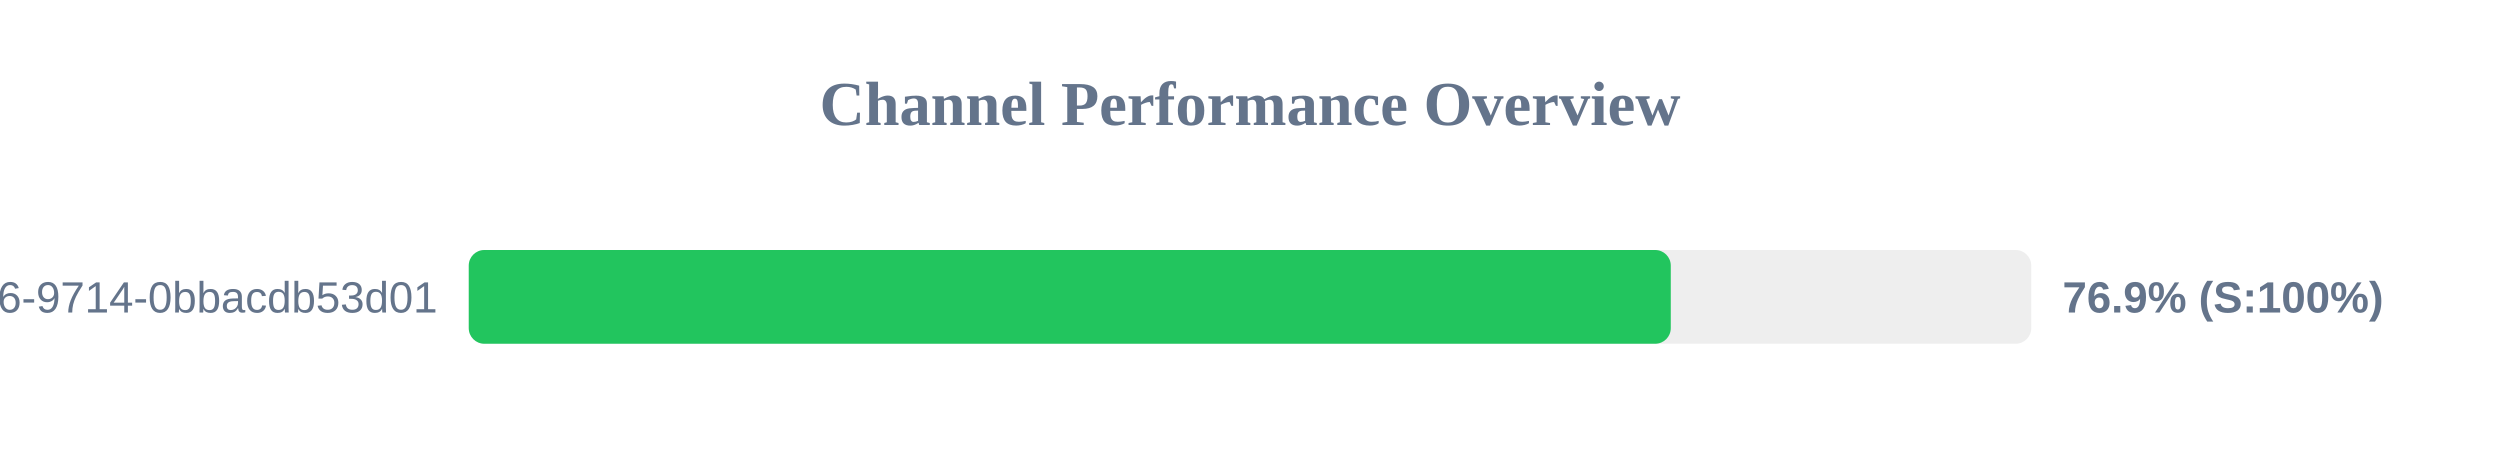
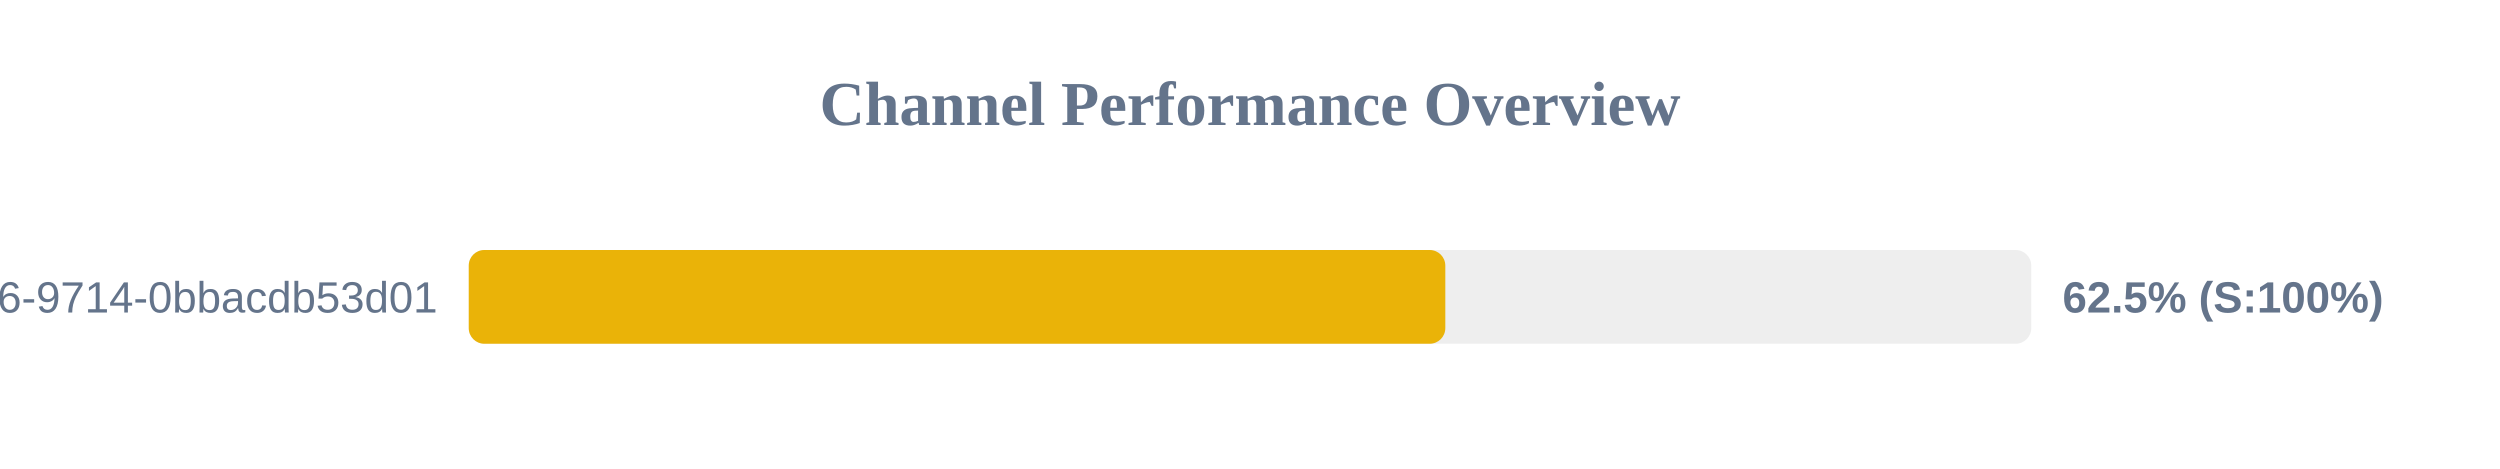
<svg xmlns="http://www.w3.org/2000/svg" width="800" height="150" version="1.1">
  <style>
        .row { font: 14px Arial; fill: #64748b; }
        .score { font: bold 14px Arial; fill: #64748b; }
    </style>
  <text x="400" y="40" text-anchor="middle" font-size="20px" font-weight="bold" fill="#64748b">Channel Performance Overview</text>
  <rect x="150" y="80" width="500" height="30" fill="#eee" rx="5" />
-   <rect x="150" y="80" width="384.65" height="30" fill="#22c55e" rx="5" />
+   <rect x="150" y="80" width="312.5" height="30" fill="#eab308" rx="5" />
  <text x="140" y="100" text-anchor="end" class="row">?uuid=23125f6e-ec56-4c26-9714-0bbacdb53d01</text>
-   <text x="660" y="100" text-anchor="start" class="score">76.9% (S:100%)</text>
+   <text x="660" y="100" text-anchor="start" class="score">62.5% (S:100%)</text>
</svg>
